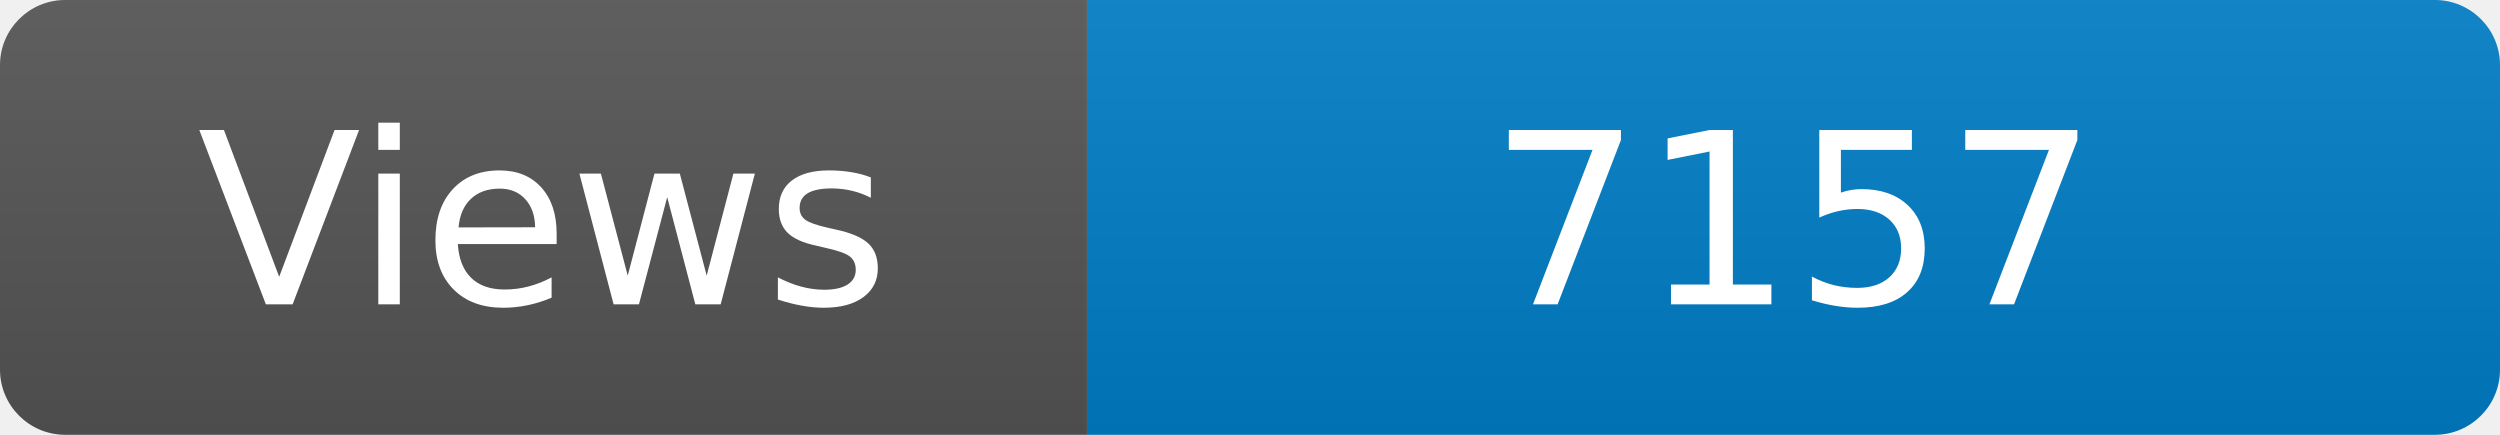
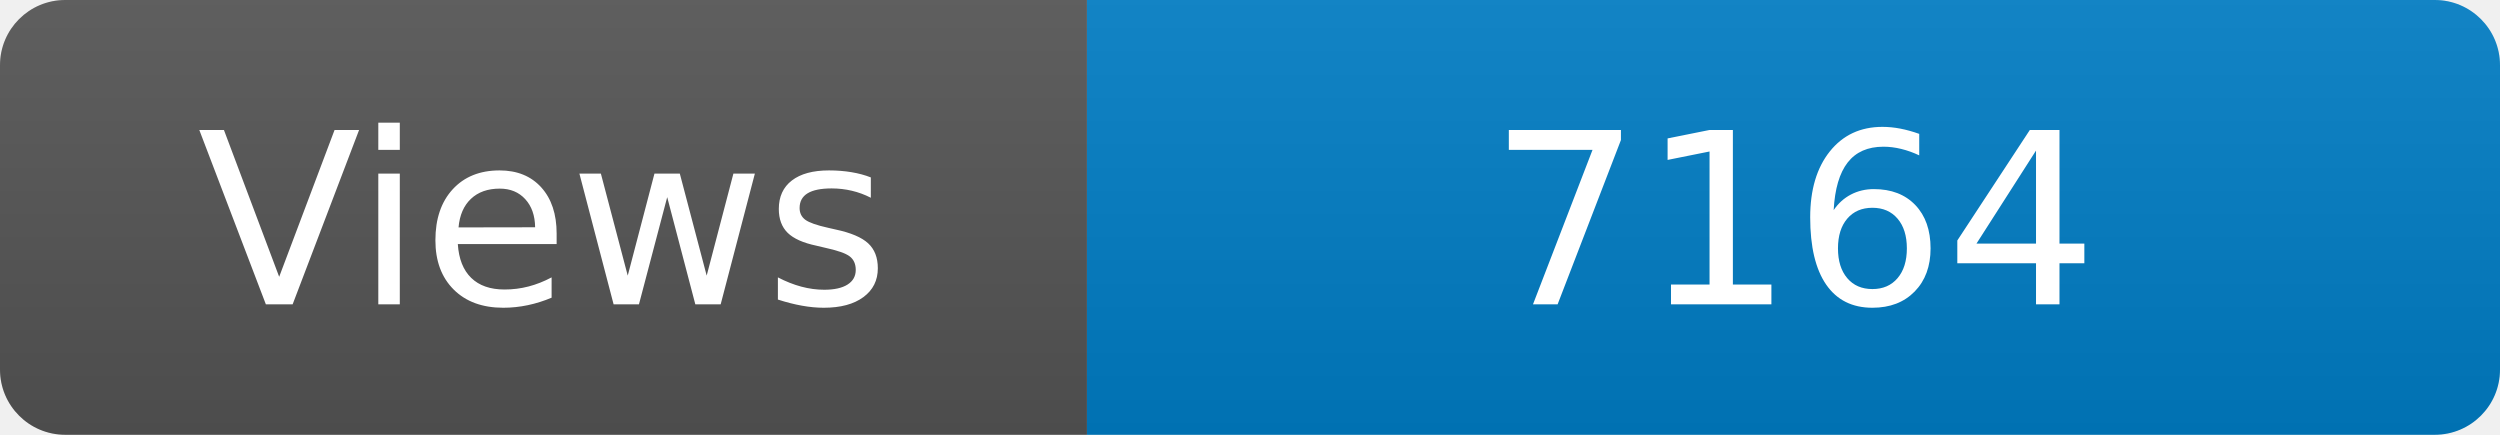
<svg xmlns="http://www.w3.org/2000/svg" width="115" height="20" role="img" aria-label="Maintained?: yes">
  <linearGradient id="s" x2="0" y2="100%">
    <stop offset="0" stop-color="#bbb" stop-opacity=".1" />
    <stop offset="1" stop-opacity=".1" />
  </linearGradient>
  <clipPath id="r">
    <rect width="115" height="20" rx="3" fill="#fff" />
  </clipPath>
  <g clip-path="url(#r)">
    <rect width="50" height="20" fill="#555" />
    <rect x="50" width="160" height="20" fill="#007ec6" />
    <rect width="115" height="20" fill="url(#s)" />
  </g>
  <g fill="#fff" text-anchor="middle" font-family="Verdana,Geneva,DejaVu Sans,sans-serif" font-size="110">
    <text x="250" y="140" transform="scale(.1)" fill="#fff">Views</text>
-     <text x="825" y="140" transform="scale(.1)" fill="#fff">7157</text>
+     <text x="825" y="140" transform="scale(.1)" fill="#fff">7164</text>
  </g>
</svg>
